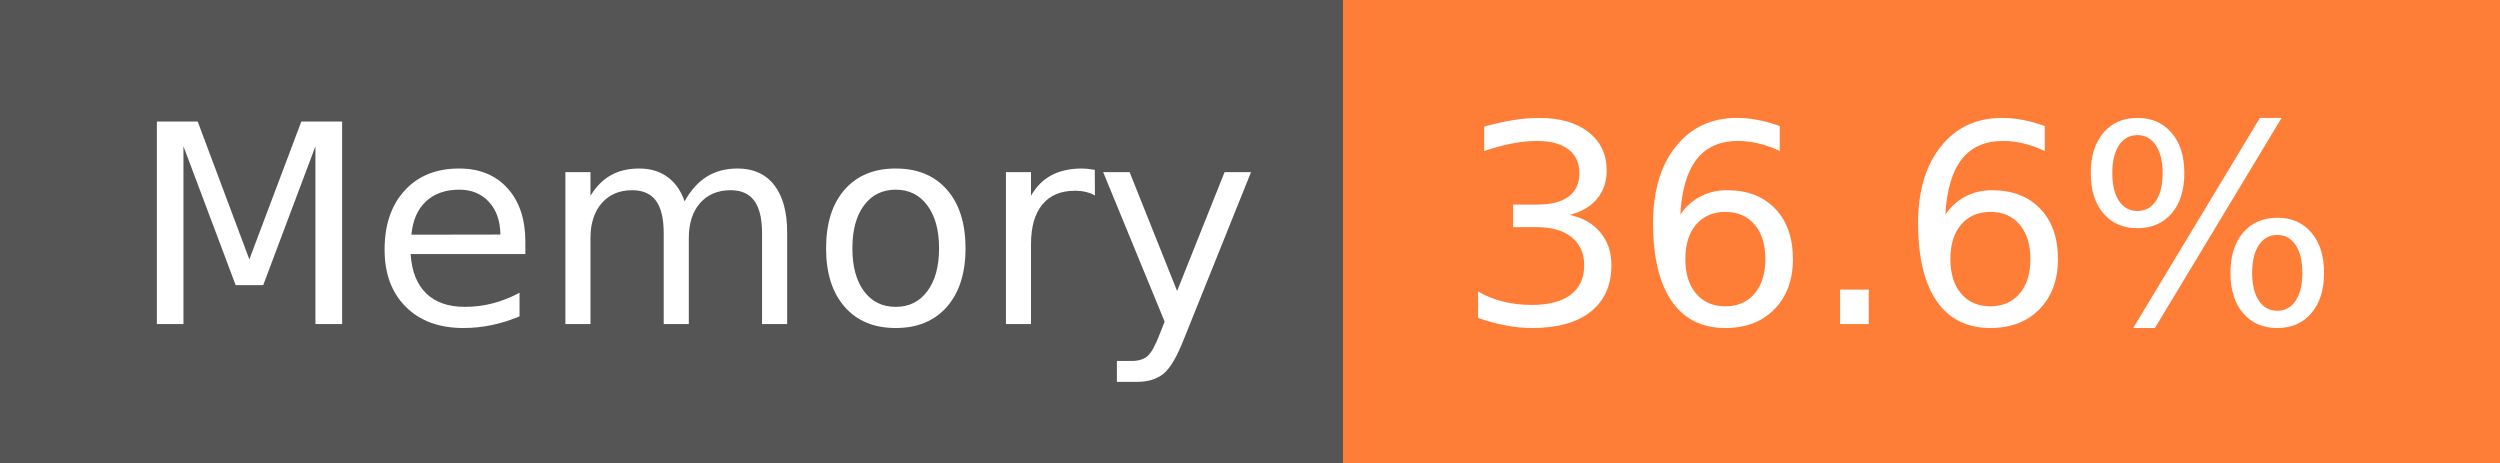
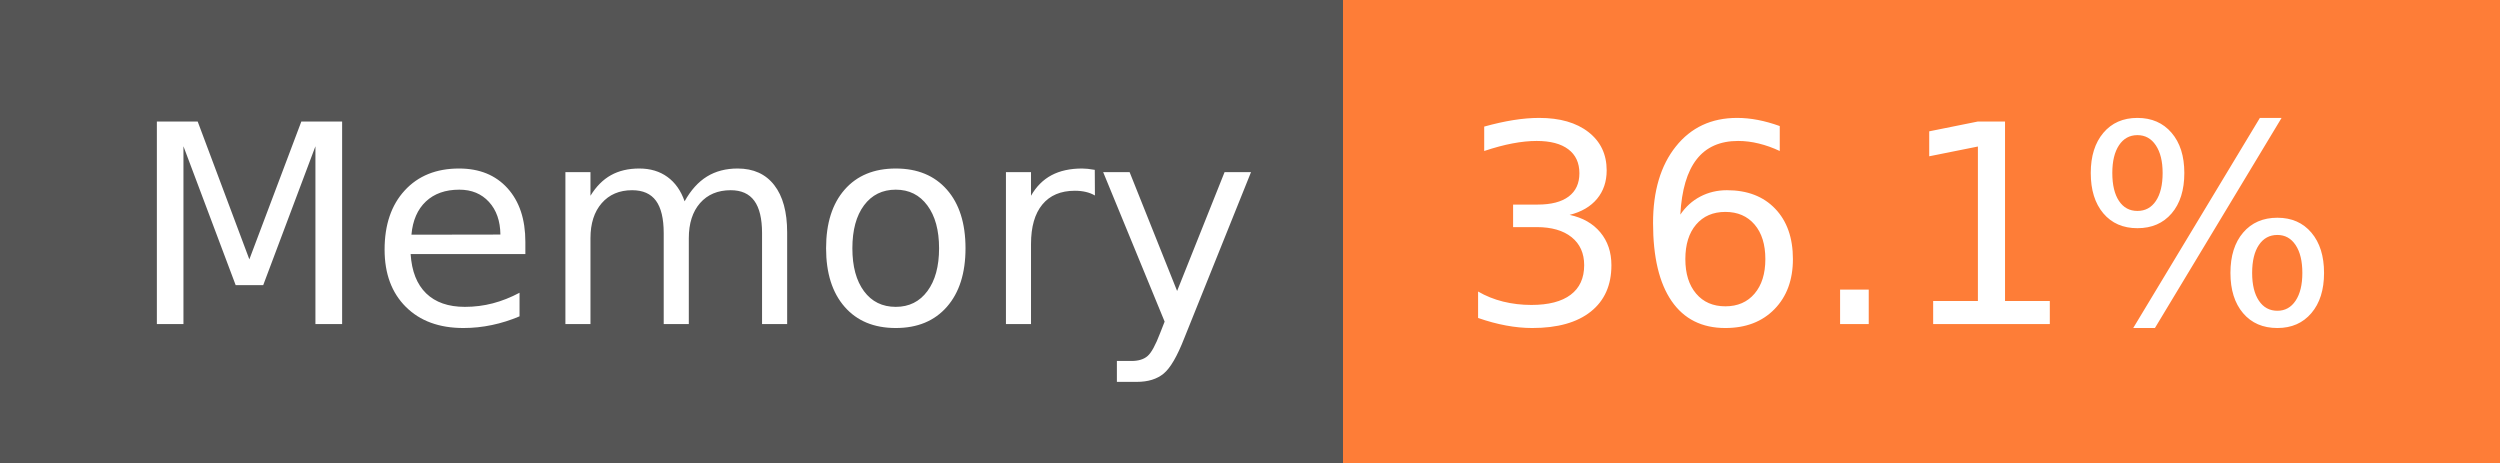
- <svg xmlns="http://www.w3.org/2000/svg" width="108" height="20" role="img" aria-label="Memory: 36.6%">
+ <svg xmlns="http://www.w3.org/2000/svg" width="108" height="20" role="img" aria-label="Memory: 36.1%">
  <g shape-rendering="crispEdges">
    <rect width="58" height="20" fill="#555" />
    <rect x="58" width="50" height="20" fill="#fe7d37" />
  </g>
  <g fill="#fff" text-anchor="middle" font-family="Verdana,Geneva,DejaVu Sans,sans-serif" text-rendering="geometricPrecision" font-size="120">
    <text x="300" y="140" transform="scale(.1)" fill="#fff" textLength="466">Memory</text>
-     <text x="820" y="140" transform="scale(.1)" fill="#fff" textLength="390">36.6%</text>
+     <text x="820" y="140" transform="scale(.1)" fill="#fff" textLength="390">36.1%</text>
  </g>
</svg>
